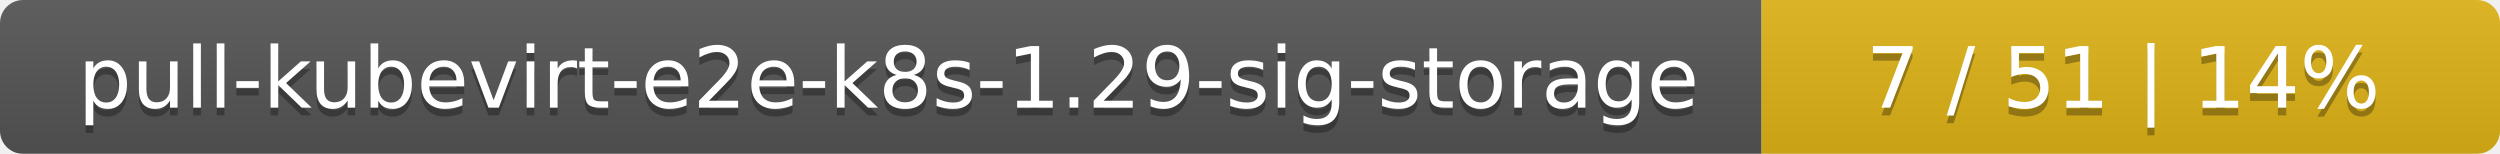
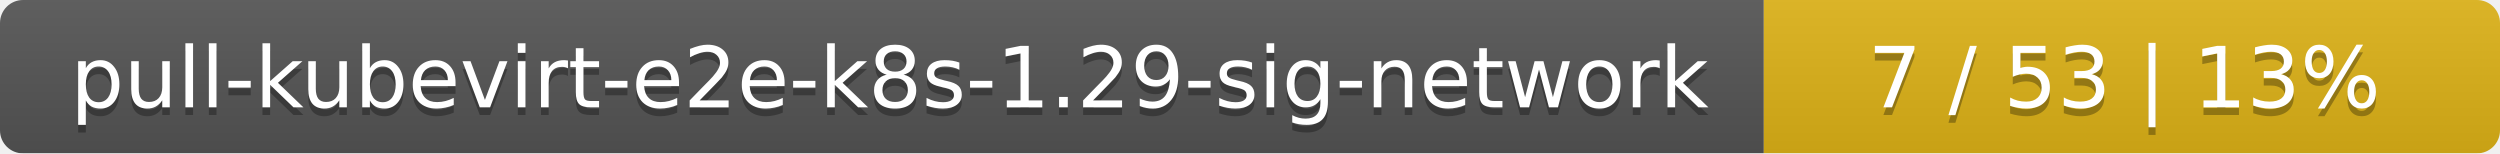
- <svg xmlns="http://www.w3.org/2000/svg" width="325" height="20">
+ <svg xmlns="http://www.w3.org/2000/svg" width="326" height="20">
  <linearGradient id="smooth" x2="0" y2="100%">
    <stop offset="0" stop-color="#bbb" stop-opacity=".1" />
    <stop offset="1" stop-opacity=".1" />
  </linearGradient>
  <mask id="round">
-     <rect width="325" height="20" rx="3" fill="#fff" />
+     <rect width="326" height="20" rx="3" fill="#fff" />
  </mask>
  <g mask="url(#round)">
-     <rect width="229" height="20" fill="#555" />
-     <rect x="229" width="96" height="20" fill="#dfb317" />
-     <rect width="325" height="20" fill="url(#smooth)" />
+     <rect width="230" height="20" fill="#555" />
+     <rect x="230" width="96" height="20" fill="#dfb317" />
+     <rect width="326" height="20" fill="url(#smooth)" />
  </g>
  <g fill="#fff" text-anchor="middle" font-family="DejaVu Sans,Verdana,Geneva,sans-serif" font-size="11">
-     <text x="115.5" y="15" fill="#010101" fill-opacity=".3">pull-kubevirt-e2e-k8s-1.29-sig-storage</text>
-     <text x="115.5" y="14">pull-kubevirt-e2e-k8s-1.29-sig-storage</text>
-     <text x="276" y="15" fill="#010101" fill-opacity=".3">7 / 51    |    14%</text>
-     <text x="276" y="14">7 / 51    |    14%</text>
+     <text x="116" y="15" fill="#010101" fill-opacity=".3">pull-kubevirt-e2e-k8s-1.29-sig-network</text>
+     <text x="116" y="14">pull-kubevirt-e2e-k8s-1.29-sig-network</text>
+     <text x="277" y="15" fill="#010101" fill-opacity=".3">7 / 53    |    13%</text>
+     <text x="277" y="14">7 / 53    |    13%</text>
  </g>
</svg>
